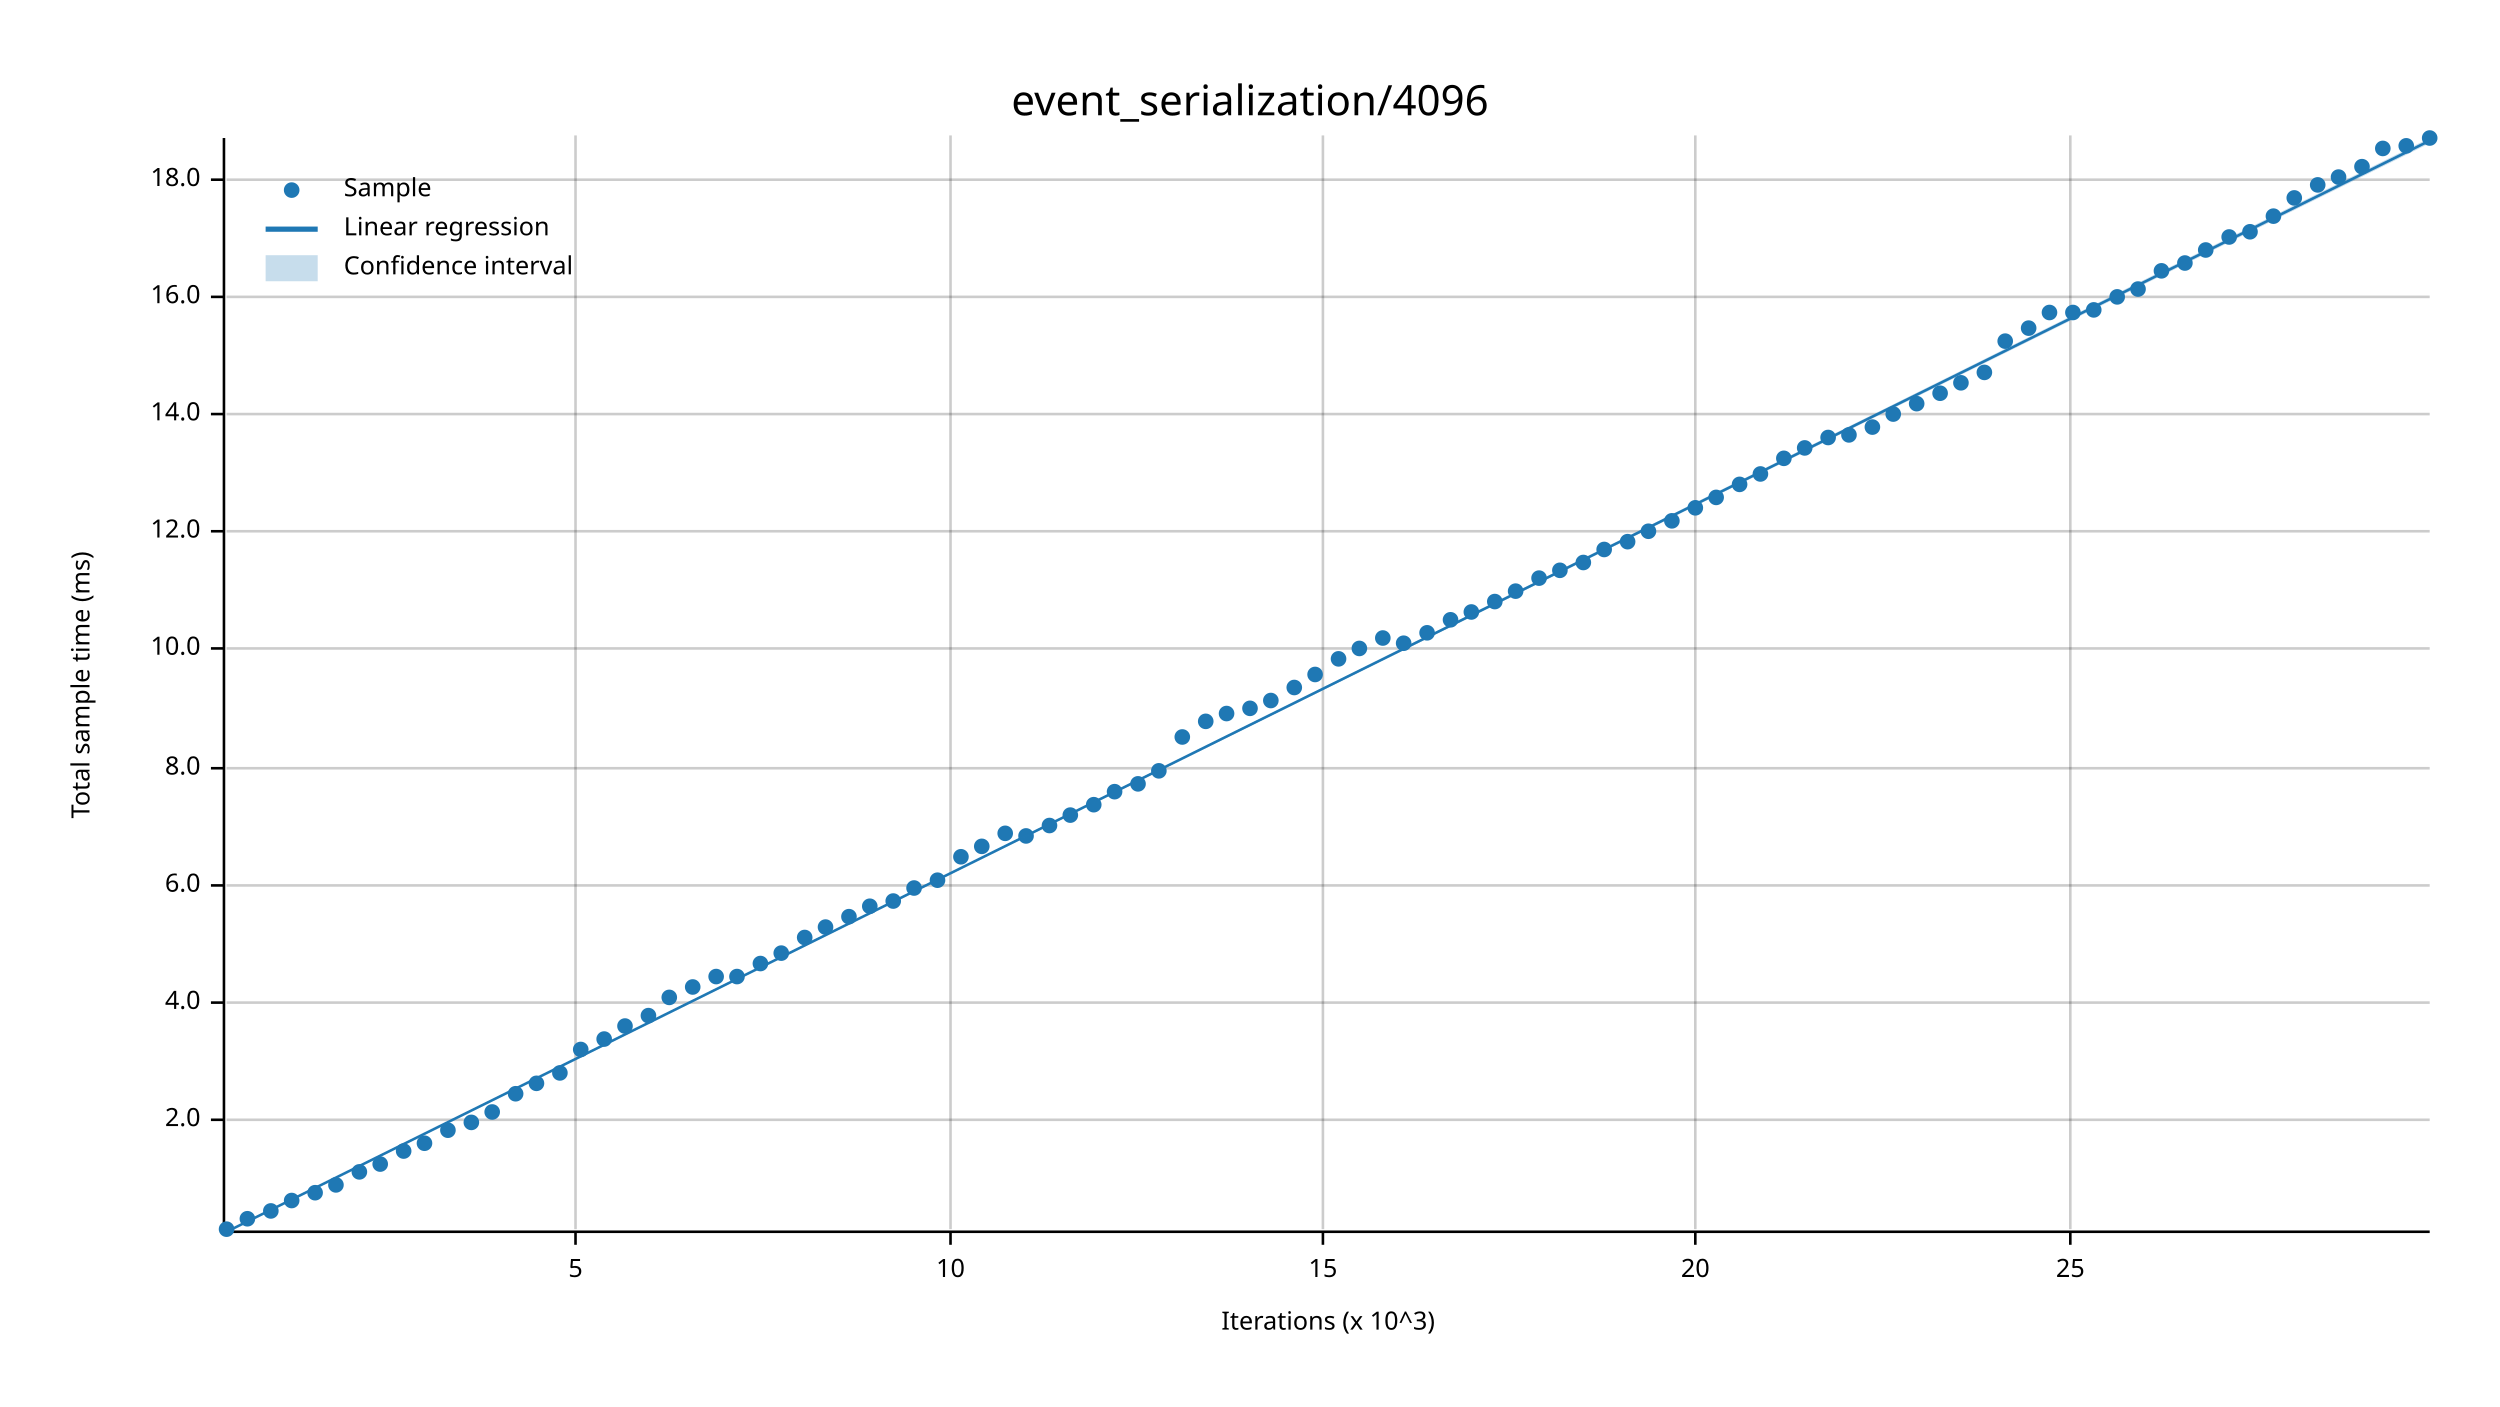
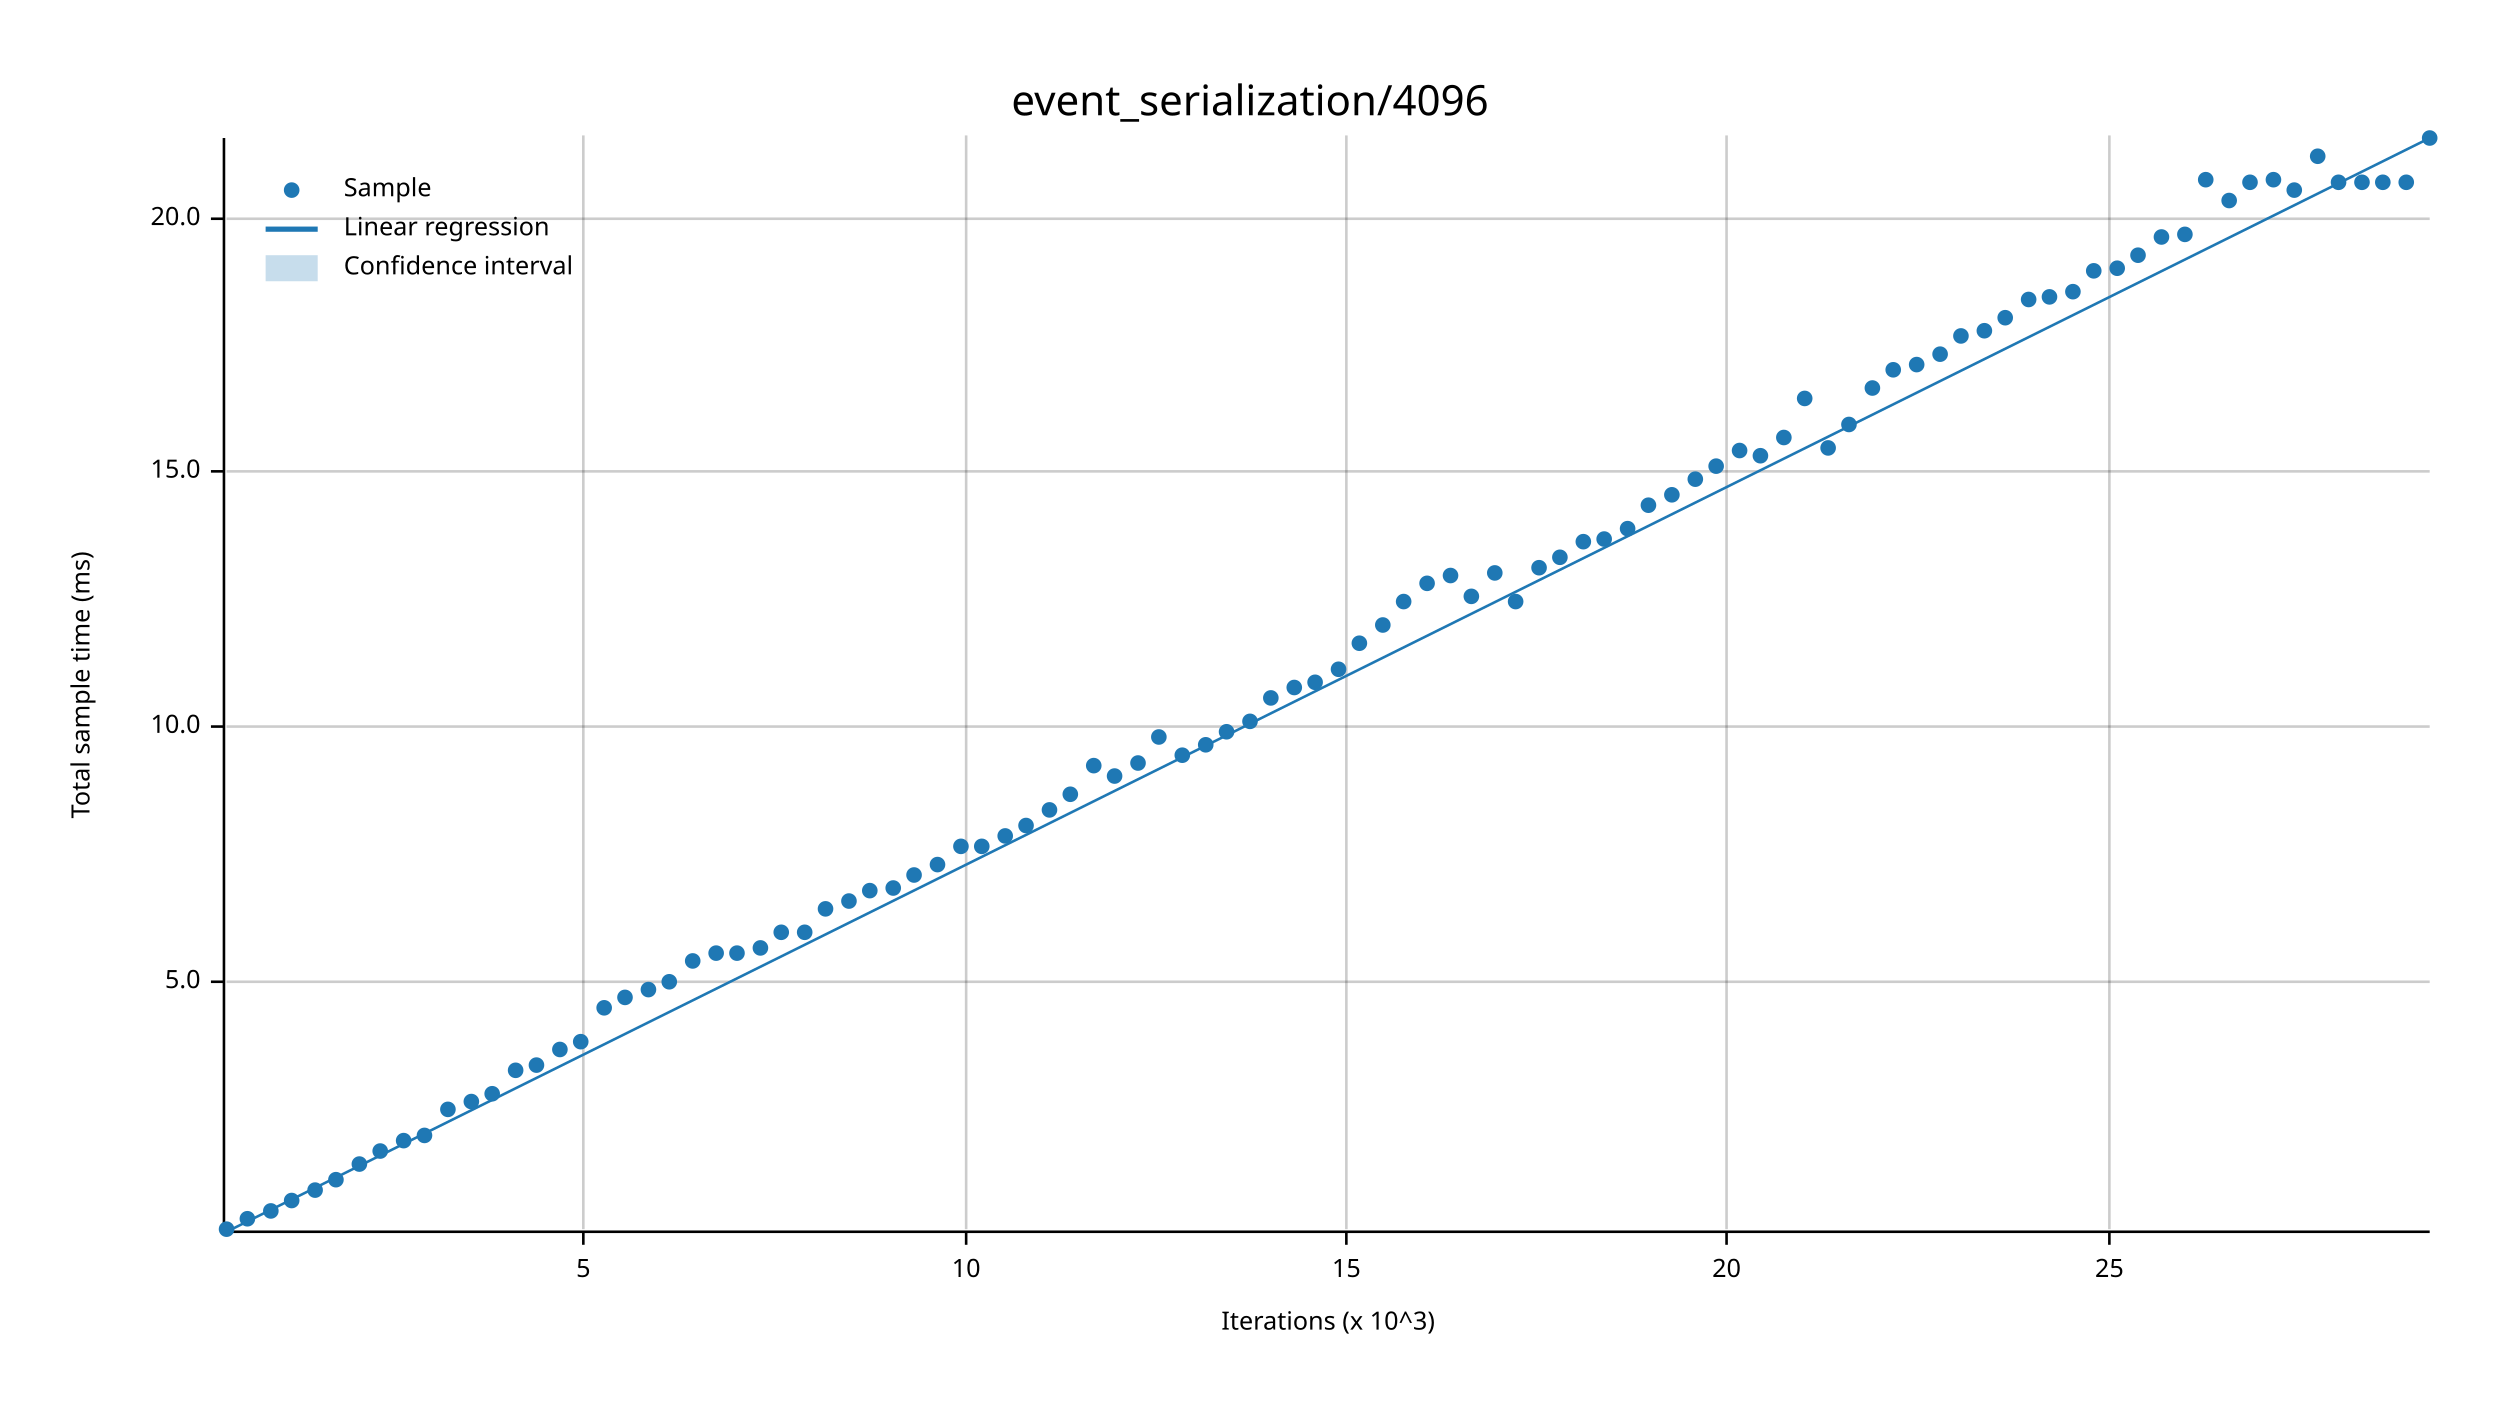
<svg xmlns="http://www.w3.org/2000/svg" width="960" height="540" viewBox="0 0 960 540">
  <text x="480" y="32" dy="0.76em" text-anchor="middle" font-family="sans-serif" font-size="16.129" opacity="1" fill="#000000">
event_serialization/4096
</text>
  <text x="27" y="263" dy="0.76em" text-anchor="middle" font-family="sans-serif" font-size="9.677" opacity="1" fill="#000000" transform="rotate(270, 27, 263)">
Total sample time (ms)
</text>
  <text x="510" y="513" dy="-0.5ex" text-anchor="middle" font-family="sans-serif" font-size="9.677" opacity="1" fill="#000000">
Iterations (x 10^3)
</text>
-   <line opacity="0.2" stroke="#000000" stroke-width="1" x1="221" y1="472" x2="221" y2="52" />
-   <line opacity="0.2" stroke="#000000" stroke-width="1" x1="365" y1="472" x2="365" y2="52" />
-   <line opacity="0.2" stroke="#000000" stroke-width="1" x1="508" y1="472" x2="508" y2="52" />
-   <line opacity="0.2" stroke="#000000" stroke-width="1" x1="651" y1="472" x2="651" y2="52" />
-   <line opacity="0.2" stroke="#000000" stroke-width="1" x1="795" y1="472" x2="795" y2="52" />
-   <line opacity="0.2" stroke="#000000" stroke-width="1" x1="87" y1="430" x2="933" y2="430" />
-   <line opacity="0.2" stroke="#000000" stroke-width="1" x1="87" y1="385" x2="933" y2="385" />
-   <line opacity="0.2" stroke="#000000" stroke-width="1" x1="87" y1="340" x2="933" y2="340" />
-   <line opacity="0.2" stroke="#000000" stroke-width="1" x1="87" y1="295" x2="933" y2="295" />
-   <line opacity="0.2" stroke="#000000" stroke-width="1" x1="87" y1="249" x2="933" y2="249" />
-   <line opacity="0.2" stroke="#000000" stroke-width="1" x1="87" y1="204" x2="933" y2="204" />
-   <line opacity="0.2" stroke="#000000" stroke-width="1" x1="87" y1="159" x2="933" y2="159" />
-   <line opacity="0.2" stroke="#000000" stroke-width="1" x1="87" y1="114" x2="933" y2="114" />
-   <line opacity="0.2" stroke="#000000" stroke-width="1" x1="87" y1="69" x2="933" y2="69" />
+   <line opacity="0.2" stroke="#000000" stroke-width="1" x1="224" y1="472" x2="224" y2="52" />
+   <line opacity="0.2" stroke="#000000" stroke-width="1" x1="371" y1="472" x2="371" y2="52" />
+   <line opacity="0.2" stroke="#000000" stroke-width="1" x1="517" y1="472" x2="517" y2="52" />
+   <line opacity="0.2" stroke="#000000" stroke-width="1" x1="663" y1="472" x2="663" y2="52" />
+   <line opacity="0.2" stroke="#000000" stroke-width="1" x1="810" y1="472" x2="810" y2="52" />
+   <line opacity="0.2" stroke="#000000" stroke-width="1" x1="87" y1="377" x2="933" y2="377" />
+   <line opacity="0.2" stroke="#000000" stroke-width="1" x1="87" y1="279" x2="933" y2="279" />
+   <line opacity="0.2" stroke="#000000" stroke-width="1" x1="87" y1="181" x2="933" y2="181" />
+   <line opacity="0.2" stroke="#000000" stroke-width="1" x1="87" y1="84" x2="933" y2="84" />
  <polyline fill="none" opacity="1" stroke="#000000" stroke-width="1" points="86,53 86,473 " />
-   <text x="77" y="430" dy="0.5ex" text-anchor="end" font-family="sans-serif" font-size="9.677" opacity="1" fill="#000000">
- 2.0
+   <text x="77" y="377" dy="0.5ex" text-anchor="end" font-family="sans-serif" font-size="9.677" opacity="1" fill="#000000">
+ 5.0
</text>
-   <polyline fill="none" opacity="1" stroke="#000000" stroke-width="1" points="81,430 86,430 " />
-   <text x="77" y="385" dy="0.5ex" text-anchor="end" font-family="sans-serif" font-size="9.677" opacity="1" fill="#000000">
- 4.0
- </text>
-   <polyline fill="none" opacity="1" stroke="#000000" stroke-width="1" points="81,385 86,385 " />
-   <text x="77" y="340" dy="0.5ex" text-anchor="end" font-family="sans-serif" font-size="9.677" opacity="1" fill="#000000">
- 6.0
- </text>
-   <polyline fill="none" opacity="1" stroke="#000000" stroke-width="1" points="81,340 86,340 " />
-   <text x="77" y="295" dy="0.5ex" text-anchor="end" font-family="sans-serif" font-size="9.677" opacity="1" fill="#000000">
- 8.0
- </text>
-   <polyline fill="none" opacity="1" stroke="#000000" stroke-width="1" points="81,295 86,295 " />
-   <text x="77" y="249" dy="0.5ex" text-anchor="end" font-family="sans-serif" font-size="9.677" opacity="1" fill="#000000">
+   <polyline fill="none" opacity="1" stroke="#000000" stroke-width="1" points="81,377 86,377 " />
+   <text x="77" y="279" dy="0.5ex" text-anchor="end" font-family="sans-serif" font-size="9.677" opacity="1" fill="#000000">
10.0
</text>
-   <polyline fill="none" opacity="1" stroke="#000000" stroke-width="1" points="81,249 86,249 " />
-   <text x="77" y="204" dy="0.5ex" text-anchor="end" font-family="sans-serif" font-size="9.677" opacity="1" fill="#000000">
- 12.0
+   <polyline fill="none" opacity="1" stroke="#000000" stroke-width="1" points="81,279 86,279 " />
+   <text x="77" y="181" dy="0.5ex" text-anchor="end" font-family="sans-serif" font-size="9.677" opacity="1" fill="#000000">
+ 15.0
</text>
-   <polyline fill="none" opacity="1" stroke="#000000" stroke-width="1" points="81,204 86,204 " />
-   <text x="77" y="159" dy="0.5ex" text-anchor="end" font-family="sans-serif" font-size="9.677" opacity="1" fill="#000000">
- 14.0
+   <polyline fill="none" opacity="1" stroke="#000000" stroke-width="1" points="81,181 86,181 " />
+   <text x="77" y="84" dy="0.5ex" text-anchor="end" font-family="sans-serif" font-size="9.677" opacity="1" fill="#000000">
+ 20.0
</text>
-   <polyline fill="none" opacity="1" stroke="#000000" stroke-width="1" points="81,159 86,159 " />
-   <text x="77" y="114" dy="0.5ex" text-anchor="end" font-family="sans-serif" font-size="9.677" opacity="1" fill="#000000">
- 16.0
- </text>
-   <polyline fill="none" opacity="1" stroke="#000000" stroke-width="1" points="81,114 86,114 " />
-   <text x="77" y="69" dy="0.5ex" text-anchor="end" font-family="sans-serif" font-size="9.677" opacity="1" fill="#000000">
- 18.0
- </text>
-   <polyline fill="none" opacity="1" stroke="#000000" stroke-width="1" points="81,69 86,69 " />
+   <polyline fill="none" opacity="1" stroke="#000000" stroke-width="1" points="81,84 86,84 " />
  <polyline fill="none" opacity="1" stroke="#000000" stroke-width="1" points="87,473 933,473 " />
-   <text x="221" y="483" dy="0.76em" text-anchor="middle" font-family="sans-serif" font-size="9.677" opacity="1" fill="#000000">
+   <text x="224" y="483" dy="0.76em" text-anchor="middle" font-family="sans-serif" font-size="9.677" opacity="1" fill="#000000">
5
</text>
-   <polyline fill="none" opacity="1" stroke="#000000" stroke-width="1" points="221,473 221,478 " />
-   <text x="365" y="483" dy="0.76em" text-anchor="middle" font-family="sans-serif" font-size="9.677" opacity="1" fill="#000000">
+   <polyline fill="none" opacity="1" stroke="#000000" stroke-width="1" points="224,473 224,478 " />
+   <text x="371" y="483" dy="0.76em" text-anchor="middle" font-family="sans-serif" font-size="9.677" opacity="1" fill="#000000">
10
</text>
-   <polyline fill="none" opacity="1" stroke="#000000" stroke-width="1" points="365,473 365,478 " />
-   <text x="508" y="483" dy="0.76em" text-anchor="middle" font-family="sans-serif" font-size="9.677" opacity="1" fill="#000000">
+   <polyline fill="none" opacity="1" stroke="#000000" stroke-width="1" points="371,473 371,478 " />
+   <text x="517" y="483" dy="0.76em" text-anchor="middle" font-family="sans-serif" font-size="9.677" opacity="1" fill="#000000">
15
</text>
-   <polyline fill="none" opacity="1" stroke="#000000" stroke-width="1" points="508,473 508,478 " />
-   <text x="651" y="483" dy="0.76em" text-anchor="middle" font-family="sans-serif" font-size="9.677" opacity="1" fill="#000000">
+   <polyline fill="none" opacity="1" stroke="#000000" stroke-width="1" points="517,473 517,478 " />
+   <text x="663" y="483" dy="0.76em" text-anchor="middle" font-family="sans-serif" font-size="9.677" opacity="1" fill="#000000">
20
</text>
-   <polyline fill="none" opacity="1" stroke="#000000" stroke-width="1" points="651,473 651,478 " />
-   <text x="795" y="483" dy="0.76em" text-anchor="middle" font-family="sans-serif" font-size="9.677" opacity="1" fill="#000000">
+   <polyline fill="none" opacity="1" stroke="#000000" stroke-width="1" points="663,473 663,478 " />
+   <text x="810" y="483" dy="0.76em" text-anchor="middle" font-family="sans-serif" font-size="9.677" opacity="1" fill="#000000">
25
</text>
-   <polyline fill="none" opacity="1" stroke="#000000" stroke-width="1" points="795,473 795,478 " />
+   <polyline fill="none" opacity="1" stroke="#000000" stroke-width="1" points="810,473 810,478 " />
  <circle cx="87" cy="472" r="3" opacity="1" fill="#1F78B4" stroke="none" stroke-width="1" />
  <circle cx="95" cy="468" r="3" opacity="1" fill="#1F78B4" stroke="none" stroke-width="1" />
  <circle cx="104" cy="465" r="3" opacity="1" fill="#1F78B4" stroke="none" stroke-width="1" />
  <circle cx="112" cy="461" r="3" opacity="1" fill="#1F78B4" stroke="none" stroke-width="1" />
-   <circle cx="121" cy="458" r="3" opacity="1" fill="#1F78B4" stroke="none" stroke-width="1" />
-   <circle cx="129" cy="455" r="3" opacity="1" fill="#1F78B4" stroke="none" stroke-width="1" />
-   <circle cx="138" cy="450" r="3" opacity="1" fill="#1F78B4" stroke="none" stroke-width="1" />
-   <circle cx="146" cy="447" r="3" opacity="1" fill="#1F78B4" stroke="none" stroke-width="1" />
-   <circle cx="155" cy="442" r="3" opacity="1" fill="#1F78B4" stroke="none" stroke-width="1" />
-   <circle cx="163" cy="439" r="3" opacity="1" fill="#1F78B4" stroke="none" stroke-width="1" />
-   <circle cx="172" cy="434" r="3" opacity="1" fill="#1F78B4" stroke="none" stroke-width="1" />
-   <circle cx="181" cy="431" r="3" opacity="1" fill="#1F78B4" stroke="none" stroke-width="1" />
-   <circle cx="189" cy="427" r="3" opacity="1" fill="#1F78B4" stroke="none" stroke-width="1" />
-   <circle cx="198" cy="420" r="3" opacity="1" fill="#1F78B4" stroke="none" stroke-width="1" />
-   <circle cx="206" cy="416" r="3" opacity="1" fill="#1F78B4" stroke="none" stroke-width="1" />
-   <circle cx="215" cy="412" r="3" opacity="1" fill="#1F78B4" stroke="none" stroke-width="1" />
-   <circle cx="223" cy="403" r="3" opacity="1" fill="#1F78B4" stroke="none" stroke-width="1" />
-   <circle cx="232" cy="399" r="3" opacity="1" fill="#1F78B4" stroke="none" stroke-width="1" />
-   <circle cx="240" cy="394" r="3" opacity="1" fill="#1F78B4" stroke="none" stroke-width="1" />
-   <circle cx="249" cy="390" r="3" opacity="1" fill="#1F78B4" stroke="none" stroke-width="1" />
-   <circle cx="257" cy="383" r="3" opacity="1" fill="#1F78B4" stroke="none" stroke-width="1" />
-   <circle cx="266" cy="379" r="3" opacity="1" fill="#1F78B4" stroke="none" stroke-width="1" />
-   <circle cx="275" cy="375" r="3" opacity="1" fill="#1F78B4" stroke="none" stroke-width="1" />
-   <circle cx="283" cy="375" r="3" opacity="1" fill="#1F78B4" stroke="none" stroke-width="1" />
-   <circle cx="292" cy="370" r="3" opacity="1" fill="#1F78B4" stroke="none" stroke-width="1" />
-   <circle cx="300" cy="366" r="3" opacity="1" fill="#1F78B4" stroke="none" stroke-width="1" />
-   <circle cx="309" cy="360" r="3" opacity="1" fill="#1F78B4" stroke="none" stroke-width="1" />
-   <circle cx="317" cy="356" r="3" opacity="1" fill="#1F78B4" stroke="none" stroke-width="1" />
-   <circle cx="326" cy="352" r="3" opacity="1" fill="#1F78B4" stroke="none" stroke-width="1" />
-   <circle cx="334" cy="348" r="3" opacity="1" fill="#1F78B4" stroke="none" stroke-width="1" />
-   <circle cx="343" cy="346" r="3" opacity="1" fill="#1F78B4" stroke="none" stroke-width="1" />
-   <circle cx="351" cy="341" r="3" opacity="1" fill="#1F78B4" stroke="none" stroke-width="1" />
-   <circle cx="360" cy="338" r="3" opacity="1" fill="#1F78B4" stroke="none" stroke-width="1" />
-   <circle cx="369" cy="329" r="3" opacity="1" fill="#1F78B4" stroke="none" stroke-width="1" />
+   <circle cx="121" cy="457" r="3" opacity="1" fill="#1F78B4" stroke="none" stroke-width="1" />
+   <circle cx="129" cy="453" r="3" opacity="1" fill="#1F78B4" stroke="none" stroke-width="1" />
+   <circle cx="138" cy="447" r="3" opacity="1" fill="#1F78B4" stroke="none" stroke-width="1" />
+   <circle cx="146" cy="442" r="3" opacity="1" fill="#1F78B4" stroke="none" stroke-width="1" />
+   <circle cx="155" cy="438" r="3" opacity="1" fill="#1F78B4" stroke="none" stroke-width="1" />
+   <circle cx="163" cy="436" r="3" opacity="1" fill="#1F78B4" stroke="none" stroke-width="1" />
+   <circle cx="172" cy="426" r="3" opacity="1" fill="#1F78B4" stroke="none" stroke-width="1" />
+   <circle cx="181" cy="423" r="3" opacity="1" fill="#1F78B4" stroke="none" stroke-width="1" />
+   <circle cx="189" cy="420" r="3" opacity="1" fill="#1F78B4" stroke="none" stroke-width="1" />
+   <circle cx="198" cy="411" r="3" opacity="1" fill="#1F78B4" stroke="none" stroke-width="1" />
+   <circle cx="206" cy="409" r="3" opacity="1" fill="#1F78B4" stroke="none" stroke-width="1" />
+   <circle cx="215" cy="403" r="3" opacity="1" fill="#1F78B4" stroke="none" stroke-width="1" />
+   <circle cx="223" cy="400" r="3" opacity="1" fill="#1F78B4" stroke="none" stroke-width="1" />
+   <circle cx="232" cy="387" r="3" opacity="1" fill="#1F78B4" stroke="none" stroke-width="1" />
+   <circle cx="240" cy="383" r="3" opacity="1" fill="#1F78B4" stroke="none" stroke-width="1" />
+   <circle cx="249" cy="380" r="3" opacity="1" fill="#1F78B4" stroke="none" stroke-width="1" />
+   <circle cx="257" cy="377" r="3" opacity="1" fill="#1F78B4" stroke="none" stroke-width="1" />
+   <circle cx="266" cy="369" r="3" opacity="1" fill="#1F78B4" stroke="none" stroke-width="1" />
+   <circle cx="275" cy="366" r="3" opacity="1" fill="#1F78B4" stroke="none" stroke-width="1" />
+   <circle cx="283" cy="366" r="3" opacity="1" fill="#1F78B4" stroke="none" stroke-width="1" />
+   <circle cx="292" cy="364" r="3" opacity="1" fill="#1F78B4" stroke="none" stroke-width="1" />
+   <circle cx="300" cy="358" r="3" opacity="1" fill="#1F78B4" stroke="none" stroke-width="1" />
+   <circle cx="309" cy="358" r="3" opacity="1" fill="#1F78B4" stroke="none" stroke-width="1" />
+   <circle cx="317" cy="349" r="3" opacity="1" fill="#1F78B4" stroke="none" stroke-width="1" />
+   <circle cx="326" cy="346" r="3" opacity="1" fill="#1F78B4" stroke="none" stroke-width="1" />
+   <circle cx="334" cy="342" r="3" opacity="1" fill="#1F78B4" stroke="none" stroke-width="1" />
+   <circle cx="343" cy="341" r="3" opacity="1" fill="#1F78B4" stroke="none" stroke-width="1" />
+   <circle cx="351" cy="336" r="3" opacity="1" fill="#1F78B4" stroke="none" stroke-width="1" />
+   <circle cx="360" cy="332" r="3" opacity="1" fill="#1F78B4" stroke="none" stroke-width="1" />
+   <circle cx="369" cy="325" r="3" opacity="1" fill="#1F78B4" stroke="none" stroke-width="1" />
  <circle cx="377" cy="325" r="3" opacity="1" fill="#1F78B4" stroke="none" stroke-width="1" />
-   <circle cx="386" cy="320" r="3" opacity="1" fill="#1F78B4" stroke="none" stroke-width="1" />
-   <circle cx="394" cy="321" r="3" opacity="1" fill="#1F78B4" stroke="none" stroke-width="1" />
-   <circle cx="403" cy="317" r="3" opacity="1" fill="#1F78B4" stroke="none" stroke-width="1" />
-   <circle cx="411" cy="313" r="3" opacity="1" fill="#1F78B4" stroke="none" stroke-width="1" />
-   <circle cx="420" cy="309" r="3" opacity="1" fill="#1F78B4" stroke="none" stroke-width="1" />
-   <circle cx="428" cy="304" r="3" opacity="1" fill="#1F78B4" stroke="none" stroke-width="1" />
-   <circle cx="437" cy="301" r="3" opacity="1" fill="#1F78B4" stroke="none" stroke-width="1" />
-   <circle cx="445" cy="296" r="3" opacity="1" fill="#1F78B4" stroke="none" stroke-width="1" />
-   <circle cx="454" cy="283" r="3" opacity="1" fill="#1F78B4" stroke="none" stroke-width="1" />
-   <circle cx="463" cy="277" r="3" opacity="1" fill="#1F78B4" stroke="none" stroke-width="1" />
-   <circle cx="471" cy="274" r="3" opacity="1" fill="#1F78B4" stroke="none" stroke-width="1" />
-   <circle cx="480" cy="272" r="3" opacity="1" fill="#1F78B4" stroke="none" stroke-width="1" />
-   <circle cx="488" cy="269" r="3" opacity="1" fill="#1F78B4" stroke="none" stroke-width="1" />
+   <circle cx="386" cy="321" r="3" opacity="1" fill="#1F78B4" stroke="none" stroke-width="1" />
+   <circle cx="394" cy="317" r="3" opacity="1" fill="#1F78B4" stroke="none" stroke-width="1" />
+   <circle cx="403" cy="311" r="3" opacity="1" fill="#1F78B4" stroke="none" stroke-width="1" />
+   <circle cx="411" cy="305" r="3" opacity="1" fill="#1F78B4" stroke="none" stroke-width="1" />
+   <circle cx="420" cy="294" r="3" opacity="1" fill="#1F78B4" stroke="none" stroke-width="1" />
+   <circle cx="428" cy="298" r="3" opacity="1" fill="#1F78B4" stroke="none" stroke-width="1" />
+   <circle cx="437" cy="293" r="3" opacity="1" fill="#1F78B4" stroke="none" stroke-width="1" />
+   <circle cx="445" cy="283" r="3" opacity="1" fill="#1F78B4" stroke="none" stroke-width="1" />
+   <circle cx="454" cy="290" r="3" opacity="1" fill="#1F78B4" stroke="none" stroke-width="1" />
+   <circle cx="463" cy="286" r="3" opacity="1" fill="#1F78B4" stroke="none" stroke-width="1" />
+   <circle cx="471" cy="281" r="3" opacity="1" fill="#1F78B4" stroke="none" stroke-width="1" />
+   <circle cx="480" cy="277" r="3" opacity="1" fill="#1F78B4" stroke="none" stroke-width="1" />
+   <circle cx="488" cy="268" r="3" opacity="1" fill="#1F78B4" stroke="none" stroke-width="1" />
  <circle cx="497" cy="264" r="3" opacity="1" fill="#1F78B4" stroke="none" stroke-width="1" />
-   <circle cx="505" cy="259" r="3" opacity="1" fill="#1F78B4" stroke="none" stroke-width="1" />
-   <circle cx="514" cy="253" r="3" opacity="1" fill="#1F78B4" stroke="none" stroke-width="1" />
-   <circle cx="522" cy="249" r="3" opacity="1" fill="#1F78B4" stroke="none" stroke-width="1" />
-   <circle cx="531" cy="245" r="3" opacity="1" fill="#1F78B4" stroke="none" stroke-width="1" />
-   <circle cx="539" cy="247" r="3" opacity="1" fill="#1F78B4" stroke="none" stroke-width="1" />
-   <circle cx="548" cy="243" r="3" opacity="1" fill="#1F78B4" stroke="none" stroke-width="1" />
-   <circle cx="557" cy="238" r="3" opacity="1" fill="#1F78B4" stroke="none" stroke-width="1" />
-   <circle cx="565" cy="235" r="3" opacity="1" fill="#1F78B4" stroke="none" stroke-width="1" />
-   <circle cx="574" cy="231" r="3" opacity="1" fill="#1F78B4" stroke="none" stroke-width="1" />
-   <circle cx="582" cy="227" r="3" opacity="1" fill="#1F78B4" stroke="none" stroke-width="1" />
-   <circle cx="591" cy="222" r="3" opacity="1" fill="#1F78B4" stroke="none" stroke-width="1" />
-   <circle cx="599" cy="219" r="3" opacity="1" fill="#1F78B4" stroke="none" stroke-width="1" />
-   <circle cx="608" cy="216" r="3" opacity="1" fill="#1F78B4" stroke="none" stroke-width="1" />
-   <circle cx="616" cy="211" r="3" opacity="1" fill="#1F78B4" stroke="none" stroke-width="1" />
-   <circle cx="625" cy="208" r="3" opacity="1" fill="#1F78B4" stroke="none" stroke-width="1" />
-   <circle cx="633" cy="204" r="3" opacity="1" fill="#1F78B4" stroke="none" stroke-width="1" />
-   <circle cx="642" cy="200" r="3" opacity="1" fill="#1F78B4" stroke="none" stroke-width="1" />
-   <circle cx="651" cy="195" r="3" opacity="1" fill="#1F78B4" stroke="none" stroke-width="1" />
-   <circle cx="659" cy="191" r="3" opacity="1" fill="#1F78B4" stroke="none" stroke-width="1" />
-   <circle cx="668" cy="186" r="3" opacity="1" fill="#1F78B4" stroke="none" stroke-width="1" />
-   <circle cx="676" cy="182" r="3" opacity="1" fill="#1F78B4" stroke="none" stroke-width="1" />
-   <circle cx="685" cy="176" r="3" opacity="1" fill="#1F78B4" stroke="none" stroke-width="1" />
-   <circle cx="693" cy="172" r="3" opacity="1" fill="#1F78B4" stroke="none" stroke-width="1" />
-   <circle cx="702" cy="168" r="3" opacity="1" fill="#1F78B4" stroke="none" stroke-width="1" />
-   <circle cx="710" cy="167" r="3" opacity="1" fill="#1F78B4" stroke="none" stroke-width="1" />
-   <circle cx="719" cy="164" r="3" opacity="1" fill="#1F78B4" stroke="none" stroke-width="1" />
-   <circle cx="727" cy="159" r="3" opacity="1" fill="#1F78B4" stroke="none" stroke-width="1" />
-   <circle cx="736" cy="155" r="3" opacity="1" fill="#1F78B4" stroke="none" stroke-width="1" />
-   <circle cx="745" cy="151" r="3" opacity="1" fill="#1F78B4" stroke="none" stroke-width="1" />
-   <circle cx="753" cy="147" r="3" opacity="1" fill="#1F78B4" stroke="none" stroke-width="1" />
-   <circle cx="762" cy="143" r="3" opacity="1" fill="#1F78B4" stroke="none" stroke-width="1" />
-   <circle cx="770" cy="131" r="3" opacity="1" fill="#1F78B4" stroke="none" stroke-width="1" />
-   <circle cx="779" cy="126" r="3" opacity="1" fill="#1F78B4" stroke="none" stroke-width="1" />
-   <circle cx="787" cy="120" r="3" opacity="1" fill="#1F78B4" stroke="none" stroke-width="1" />
-   <circle cx="796" cy="120" r="3" opacity="1" fill="#1F78B4" stroke="none" stroke-width="1" />
-   <circle cx="804" cy="119" r="3" opacity="1" fill="#1F78B4" stroke="none" stroke-width="1" />
-   <circle cx="813" cy="114" r="3" opacity="1" fill="#1F78B4" stroke="none" stroke-width="1" />
-   <circle cx="821" cy="111" r="3" opacity="1" fill="#1F78B4" stroke="none" stroke-width="1" />
-   <circle cx="830" cy="104" r="3" opacity="1" fill="#1F78B4" stroke="none" stroke-width="1" />
-   <circle cx="839" cy="101" r="3" opacity="1" fill="#1F78B4" stroke="none" stroke-width="1" />
-   <circle cx="847" cy="96" r="3" opacity="1" fill="#1F78B4" stroke="none" stroke-width="1" />
-   <circle cx="856" cy="91" r="3" opacity="1" fill="#1F78B4" stroke="none" stroke-width="1" />
-   <circle cx="864" cy="89" r="3" opacity="1" fill="#1F78B4" stroke="none" stroke-width="1" />
-   <circle cx="873" cy="83" r="3" opacity="1" fill="#1F78B4" stroke="none" stroke-width="1" />
-   <circle cx="881" cy="76" r="3" opacity="1" fill="#1F78B4" stroke="none" stroke-width="1" />
-   <circle cx="890" cy="71" r="3" opacity="1" fill="#1F78B4" stroke="none" stroke-width="1" />
-   <circle cx="898" cy="68" r="3" opacity="1" fill="#1F78B4" stroke="none" stroke-width="1" />
-   <circle cx="907" cy="64" r="3" opacity="1" fill="#1F78B4" stroke="none" stroke-width="1" />
-   <circle cx="915" cy="57" r="3" opacity="1" fill="#1F78B4" stroke="none" stroke-width="1" />
-   <circle cx="924" cy="56" r="3" opacity="1" fill="#1F78B4" stroke="none" stroke-width="1" />
+   <circle cx="505" cy="262" r="3" opacity="1" fill="#1F78B4" stroke="none" stroke-width="1" />
+   <circle cx="514" cy="257" r="3" opacity="1" fill="#1F78B4" stroke="none" stroke-width="1" />
+   <circle cx="522" cy="247" r="3" opacity="1" fill="#1F78B4" stroke="none" stroke-width="1" />
+   <circle cx="531" cy="240" r="3" opacity="1" fill="#1F78B4" stroke="none" stroke-width="1" />
+   <circle cx="539" cy="231" r="3" opacity="1" fill="#1F78B4" stroke="none" stroke-width="1" />
+   <circle cx="548" cy="224" r="3" opacity="1" fill="#1F78B4" stroke="none" stroke-width="1" />
+   <circle cx="557" cy="221" r="3" opacity="1" fill="#1F78B4" stroke="none" stroke-width="1" />
+   <circle cx="565" cy="229" r="3" opacity="1" fill="#1F78B4" stroke="none" stroke-width="1" />
+   <circle cx="574" cy="220" r="3" opacity="1" fill="#1F78B4" stroke="none" stroke-width="1" />
+   <circle cx="582" cy="231" r="3" opacity="1" fill="#1F78B4" stroke="none" stroke-width="1" />
+   <circle cx="591" cy="218" r="3" opacity="1" fill="#1F78B4" stroke="none" stroke-width="1" />
+   <circle cx="599" cy="214" r="3" opacity="1" fill="#1F78B4" stroke="none" stroke-width="1" />
+   <circle cx="608" cy="208" r="3" opacity="1" fill="#1F78B4" stroke="none" stroke-width="1" />
+   <circle cx="616" cy="207" r="3" opacity="1" fill="#1F78B4" stroke="none" stroke-width="1" />
+   <circle cx="625" cy="203" r="3" opacity="1" fill="#1F78B4" stroke="none" stroke-width="1" />
+   <circle cx="633" cy="194" r="3" opacity="1" fill="#1F78B4" stroke="none" stroke-width="1" />
+   <circle cx="642" cy="190" r="3" opacity="1" fill="#1F78B4" stroke="none" stroke-width="1" />
+   <circle cx="651" cy="184" r="3" opacity="1" fill="#1F78B4" stroke="none" stroke-width="1" />
+   <circle cx="659" cy="179" r="3" opacity="1" fill="#1F78B4" stroke="none" stroke-width="1" />
+   <circle cx="668" cy="173" r="3" opacity="1" fill="#1F78B4" stroke="none" stroke-width="1" />
+   <circle cx="676" cy="175" r="3" opacity="1" fill="#1F78B4" stroke="none" stroke-width="1" />
+   <circle cx="685" cy="168" r="3" opacity="1" fill="#1F78B4" stroke="none" stroke-width="1" />
+   <circle cx="693" cy="153" r="3" opacity="1" fill="#1F78B4" stroke="none" stroke-width="1" />
+   <circle cx="702" cy="172" r="3" opacity="1" fill="#1F78B4" stroke="none" stroke-width="1" />
+   <circle cx="710" cy="163" r="3" opacity="1" fill="#1F78B4" stroke="none" stroke-width="1" />
+   <circle cx="719" cy="149" r="3" opacity="1" fill="#1F78B4" stroke="none" stroke-width="1" />
+   <circle cx="727" cy="142" r="3" opacity="1" fill="#1F78B4" stroke="none" stroke-width="1" />
+   <circle cx="736" cy="140" r="3" opacity="1" fill="#1F78B4" stroke="none" stroke-width="1" />
+   <circle cx="745" cy="136" r="3" opacity="1" fill="#1F78B4" stroke="none" stroke-width="1" />
+   <circle cx="753" cy="129" r="3" opacity="1" fill="#1F78B4" stroke="none" stroke-width="1" />
+   <circle cx="762" cy="127" r="3" opacity="1" fill="#1F78B4" stroke="none" stroke-width="1" />
+   <circle cx="770" cy="122" r="3" opacity="1" fill="#1F78B4" stroke="none" stroke-width="1" />
+   <circle cx="779" cy="115" r="3" opacity="1" fill="#1F78B4" stroke="none" stroke-width="1" />
+   <circle cx="787" cy="114" r="3" opacity="1" fill="#1F78B4" stroke="none" stroke-width="1" />
+   <circle cx="796" cy="112" r="3" opacity="1" fill="#1F78B4" stroke="none" stroke-width="1" />
+   <circle cx="804" cy="104" r="3" opacity="1" fill="#1F78B4" stroke="none" stroke-width="1" />
+   <circle cx="813" cy="103" r="3" opacity="1" fill="#1F78B4" stroke="none" stroke-width="1" />
+   <circle cx="821" cy="98" r="3" opacity="1" fill="#1F78B4" stroke="none" stroke-width="1" />
+   <circle cx="830" cy="91" r="3" opacity="1" fill="#1F78B4" stroke="none" stroke-width="1" />
+   <circle cx="839" cy="90" r="3" opacity="1" fill="#1F78B4" stroke="none" stroke-width="1" />
+   <circle cx="847" cy="69" r="3" opacity="1" fill="#1F78B4" stroke="none" stroke-width="1" />
+   <circle cx="856" cy="77" r="3" opacity="1" fill="#1F78B4" stroke="none" stroke-width="1" />
+   <circle cx="864" cy="70" r="3" opacity="1" fill="#1F78B4" stroke="none" stroke-width="1" />
+   <circle cx="873" cy="69" r="3" opacity="1" fill="#1F78B4" stroke="none" stroke-width="1" />
+   <circle cx="881" cy="73" r="3" opacity="1" fill="#1F78B4" stroke="none" stroke-width="1" />
+   <circle cx="890" cy="60" r="3" opacity="1" fill="#1F78B4" stroke="none" stroke-width="1" />
+   <circle cx="898" cy="70" r="3" opacity="1" fill="#1F78B4" stroke="none" stroke-width="1" />
+   <circle cx="907" cy="70" r="3" opacity="1" fill="#1F78B4" stroke="none" stroke-width="1" />
+   <circle cx="915" cy="70" r="3" opacity="1" fill="#1F78B4" stroke="none" stroke-width="1" />
+   <circle cx="924" cy="70" r="3" opacity="1" fill="#1F78B4" stroke="none" stroke-width="1" />
  <circle cx="933" cy="53" r="3" opacity="1" fill="#1F78B4" stroke="none" stroke-width="1" />
-   <polyline fill="none" opacity="1" stroke="#1F78B4" stroke-width="1" points="87,473 933,54 " />
-   <polygon opacity="0.25" fill="#1F78B4" points="87,473 933,55 933,53 " />
+   <polyline fill="none" opacity="1" stroke="#1F78B4" stroke-width="1" points="87,473 933,53 " />
+   <polygon opacity="0.25" fill="#1F78B4" points="87,473 933,53 933,53 " />
  <text x="132" y="68" dy="0.76em" text-anchor="start" font-family="sans-serif" font-size="9.677" opacity="1" fill="#000000">
Sample
</text>
  <text x="132" y="83" dy="0.76em" text-anchor="start" font-family="sans-serif" font-size="9.677" opacity="1" fill="#000000">
Linear regression
</text>
  <text x="132" y="98" dy="0.76em" text-anchor="start" font-family="sans-serif" font-size="9.677" opacity="1" fill="#000000">
Confidence interval
</text>
  <circle cx="112" cy="73" r="3" opacity="1" fill="#1F78B4" stroke="none" stroke-width="1" />
  <polyline fill="none" opacity="1" stroke="#1F78B4" stroke-width="2" points="102,88 122,88 " />
  <rect x="102" y="98" width="20" height="10" opacity="0.25" fill="#1F78B4" stroke="none" />
</svg>
